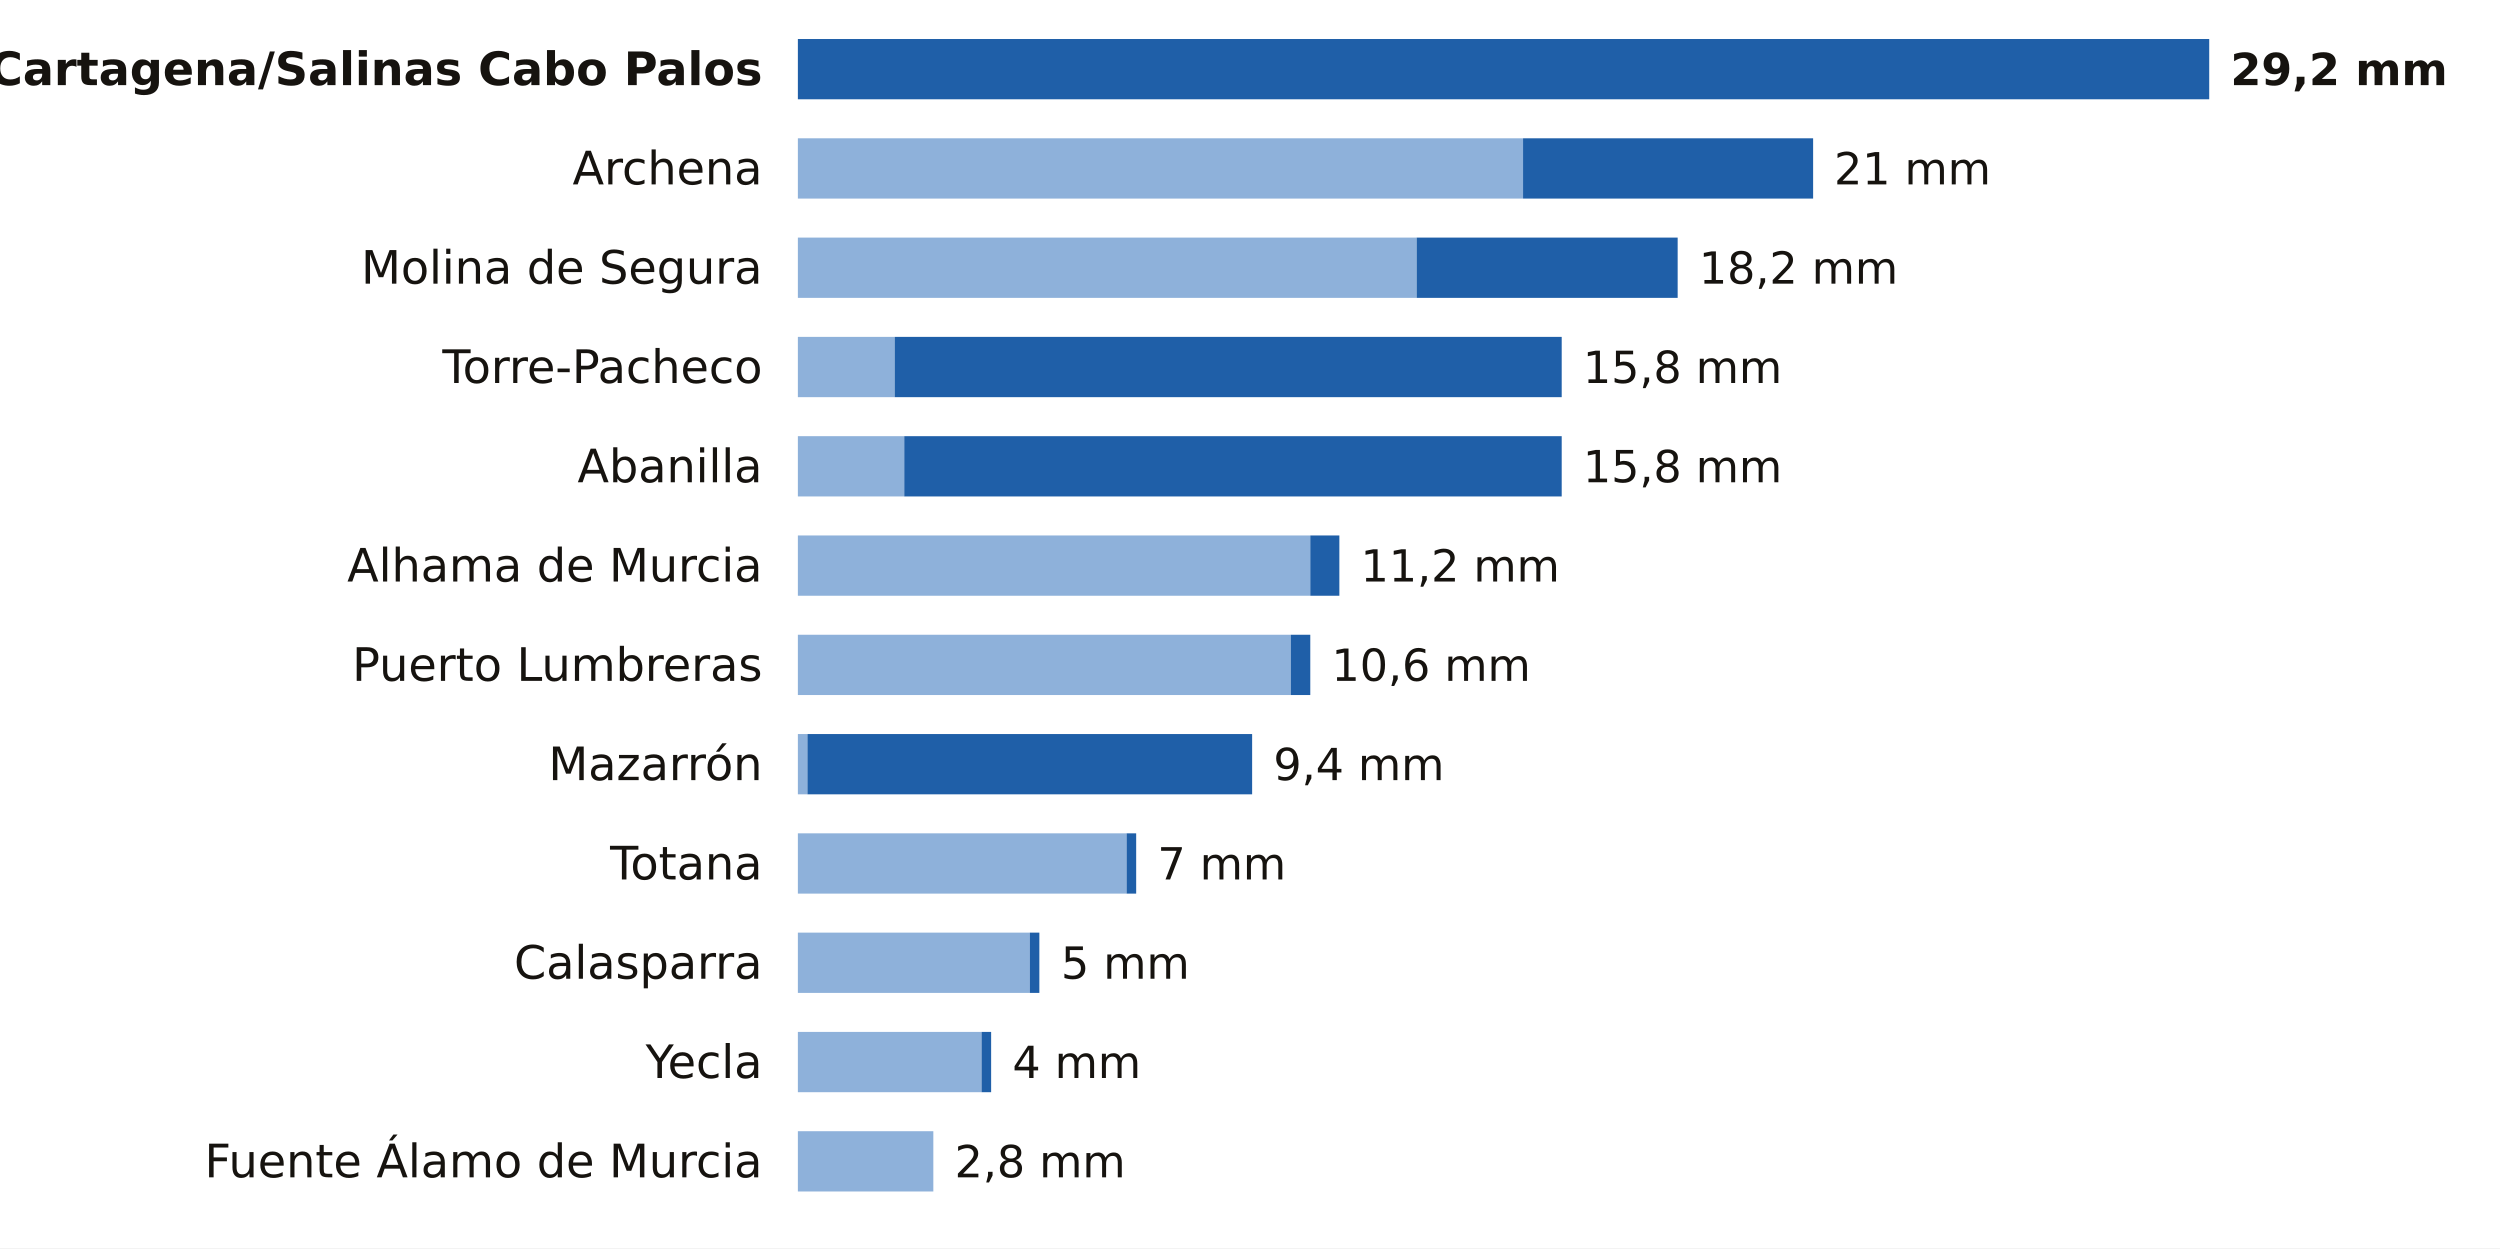
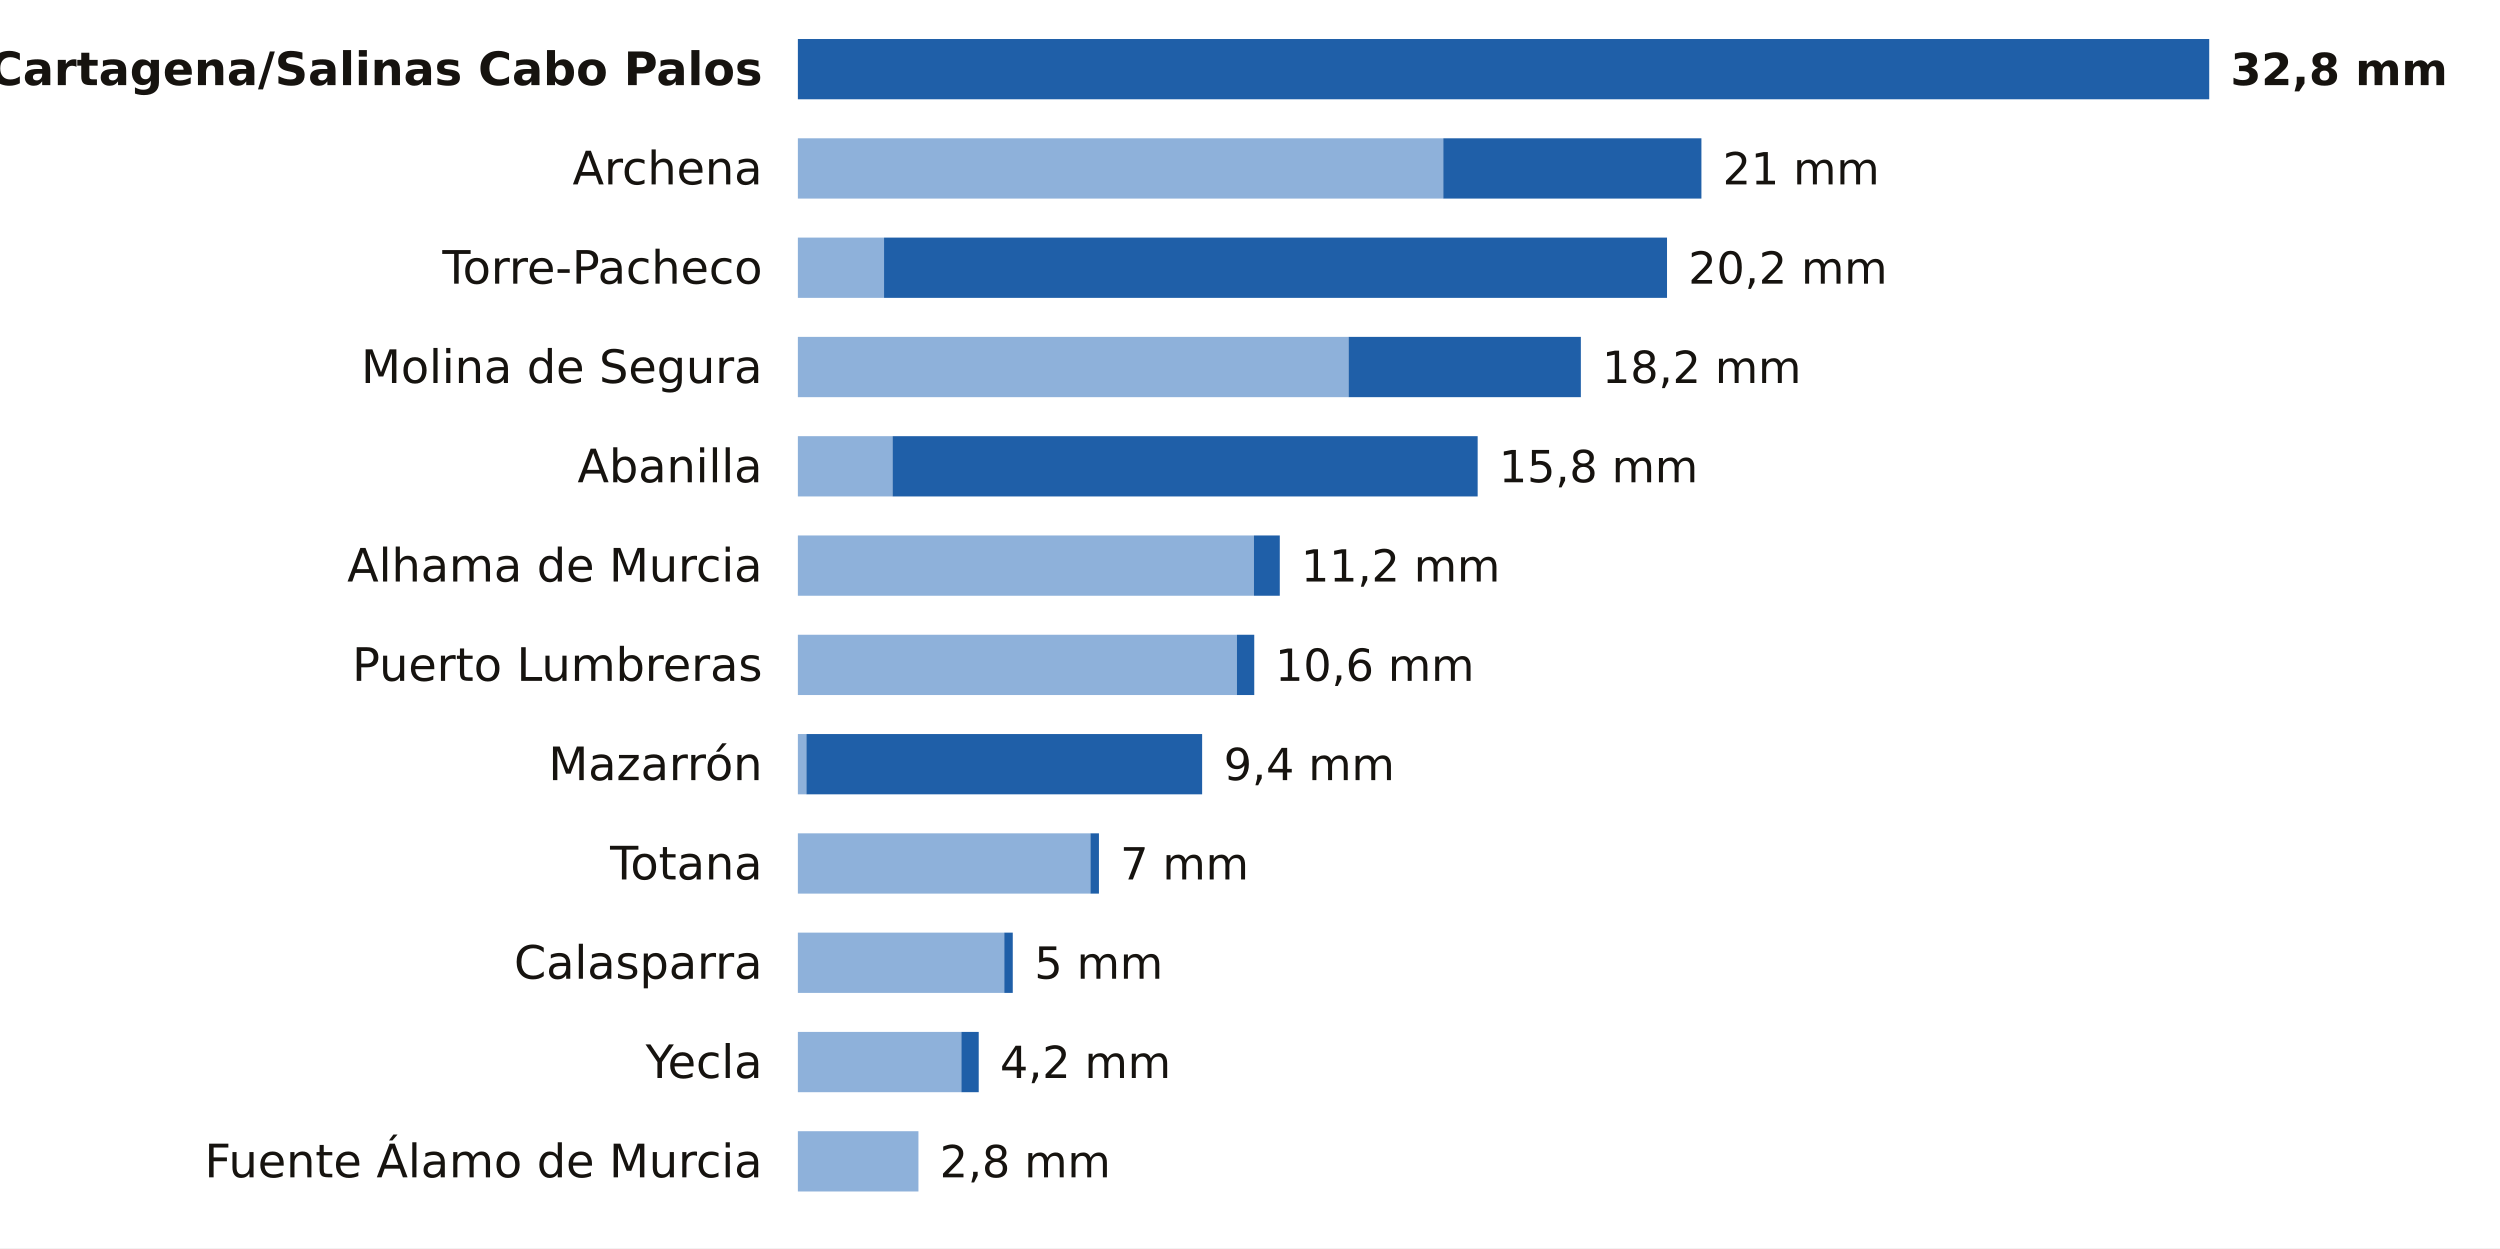
<svg xmlns="http://www.w3.org/2000/svg" viewBox="0 0 705 352" width="705" height="352" role="img" aria-label="La lluvia de los últimos 7 días en las estaciones de AEMET de Murcia">
  <rect width="705" height="352" fill="#FFFFFF" />
  <text x="215.0" y="24.0" font-size="13" fill="#16130F" text-anchor="end" font-weight="600" font-family="Public Sans, DejaVu Sans, Arial, sans-serif">Cartagena/Salinas Cabo Palos</text>
  <rect x="225.0" y="11" width="398.0" height="17" fill="#1F5FA8" />
-   <text x="629.0" y="24.0" font-size="12.5" fill="#16130F" text-anchor="start" font-weight="700" font-family="Public Sans, DejaVu Sans, Arial, sans-serif">29,2 mm</text>
+   <text x="629.0" y="24.0" font-size="12.5" fill="#16130F" text-anchor="start" font-weight="700" font-family="Public Sans, DejaVu Sans, Arial, sans-serif">32,8 mm</text>
  <text x="215.0" y="52.0" font-size="13" fill="#16130F" text-anchor="end" font-weight="400" font-family="Public Sans, DejaVu Sans, Arial, sans-serif">Archena</text>
-   <rect x="225" y="39" width="204.5" height="17" fill="#8EB1DA" />
-   <rect x="429.5" y="39" width="81.8" height="17" fill="#1F5FA8" />
-   <text x="517.2" y="52.0" font-size="12.5" fill="#16130F" text-anchor="start" font-weight="500" font-family="Public Sans, DejaVu Sans, Arial, sans-serif">21 mm</text>
-   <text x="215.0" y="80.0" font-size="13" fill="#16130F" text-anchor="end" font-weight="400" font-family="Public Sans, DejaVu Sans, Arial, sans-serif">Molina de Segura</text>
-   <rect x="225" y="67" width="174.5" height="17" fill="#8EB1DA" />
-   <rect x="399.5" y="67" width="73.6" height="17" fill="#1F5FA8" />
-   <text x="479.1" y="80.0" font-size="12.5" fill="#16130F" text-anchor="start" font-weight="500" font-family="Public Sans, DejaVu Sans, Arial, sans-serif">18,2 mm</text>
-   <text x="215.0" y="108.0" font-size="13" fill="#16130F" text-anchor="end" font-weight="400" font-family="Public Sans, DejaVu Sans, Arial, sans-serif">Torre-Pacheco</text>
-   <rect x="225" y="95" width="27.3" height="17" fill="#8EB1DA" />
-   <rect x="252.3" y="95" width="188.1" height="17" fill="#1F5FA8" />
-   <text x="446.4" y="108.0" font-size="12.5" fill="#16130F" text-anchor="start" font-weight="500" font-family="Public Sans, DejaVu Sans, Arial, sans-serif">15,8 mm</text>
+   <rect x="225" y="39" width="182.0" height="17" fill="#8EB1DA" />
+   <rect x="407.0" y="39" width="72.8" height="17" fill="#1F5FA8" />
+   <text x="485.8" y="52.0" font-size="12.5" fill="#16130F" text-anchor="start" font-weight="500" font-family="Public Sans, DejaVu Sans, Arial, sans-serif">21 mm</text>
+   <text x="215.0" y="80.0" font-size="13" fill="#16130F" text-anchor="end" font-weight="400" font-family="Public Sans, DejaVu Sans, Arial, sans-serif">Torre-Pacheco</text>
+   <rect x="225" y="67" width="24.3" height="17" fill="#8EB1DA" />
+   <rect x="249.3" y="67" width="220.8" height="17" fill="#1F5FA8" />
+   <text x="476.1" y="80.0" font-size="12.5" fill="#16130F" text-anchor="start" font-weight="500" font-family="Public Sans, DejaVu Sans, Arial, sans-serif">20,2 mm</text>
+   <text x="215.0" y="108.0" font-size="13" fill="#16130F" text-anchor="end" font-weight="400" font-family="Public Sans, DejaVu Sans, Arial, sans-serif">Molina de Segura</text>
+   <rect x="225" y="95" width="155.3" height="17" fill="#8EB1DA" />
+   <rect x="380.3" y="95" width="65.5" height="17" fill="#1F5FA8" />
+   <text x="451.8" y="108.0" font-size="12.5" fill="#16130F" text-anchor="start" font-weight="500" font-family="Public Sans, DejaVu Sans, Arial, sans-serif">18,2 mm</text>
  <text x="215.0" y="136.0" font-size="13" fill="#16130F" text-anchor="end" font-weight="400" font-family="Public Sans, DejaVu Sans, Arial, sans-serif">Abanilla</text>
-   <rect x="225" y="123" width="30.0" height="17" fill="#8EB1DA" />
-   <rect x="255.0" y="123" width="185.4" height="17" fill="#1F5FA8" />
-   <text x="446.4" y="136.0" font-size="12.5" fill="#16130F" text-anchor="start" font-weight="500" font-family="Public Sans, DejaVu Sans, Arial, sans-serif">15,8 mm</text>
+   <rect x="225" y="123" width="26.7" height="17" fill="#8EB1DA" />
+   <rect x="251.7" y="123" width="165.0" height="17" fill="#1F5FA8" />
+   <text x="422.7" y="136.0" font-size="12.5" fill="#16130F" text-anchor="start" font-weight="500" font-family="Public Sans, DejaVu Sans, Arial, sans-serif">15,8 mm</text>
  <text x="215.0" y="164.0" font-size="13" fill="#16130F" text-anchor="end" font-weight="400" font-family="Public Sans, DejaVu Sans, Arial, sans-serif">Alhama de Murcia</text>
-   <rect x="225" y="151" width="144.5" height="17" fill="#8EB1DA" />
-   <rect x="369.5" y="151" width="8.2" height="17" fill="#1F5FA8" />
-   <text x="383.7" y="164.0" font-size="12.5" fill="#16130F" text-anchor="start" font-weight="500" font-family="Public Sans, DejaVu Sans, Arial, sans-serif">11,2 mm</text>
+   <rect x="225" y="151" width="128.6" height="17" fill="#8EB1DA" />
+   <rect x="353.6" y="151" width="7.3" height="17" fill="#1F5FA8" />
+   <text x="366.9" y="164.0" font-size="12.5" fill="#16130F" text-anchor="start" font-weight="500" font-family="Public Sans, DejaVu Sans, Arial, sans-serif">11,2 mm</text>
  <text x="215.0" y="192.0" font-size="13" fill="#16130F" text-anchor="end" font-weight="400" font-family="Public Sans, DejaVu Sans, Arial, sans-serif">Puerto Lumbreras</text>
-   <rect x="225" y="179" width="139.0" height="17" fill="#8EB1DA" />
-   <rect x="364.0" y="179" width="5.5" height="17" fill="#1F5FA8" />
-   <text x="375.5" y="192.0" font-size="12.5" fill="#16130F" text-anchor="start" font-weight="500" font-family="Public Sans, DejaVu Sans, Arial, sans-serif">10,6 mm</text>
+   <rect x="225" y="179" width="123.8" height="17" fill="#8EB1DA" />
+   <rect x="348.8" y="179" width="4.9" height="17" fill="#1F5FA8" />
+   <text x="359.6" y="192.0" font-size="12.5" fill="#16130F" text-anchor="start" font-weight="500" font-family="Public Sans, DejaVu Sans, Arial, sans-serif">10,6 mm</text>
  <text x="215.0" y="220.0" font-size="13" fill="#16130F" text-anchor="end" font-weight="400" font-family="Public Sans, DejaVu Sans, Arial, sans-serif">Mazarrón</text>
-   <rect x="225" y="207" width="2.7" height="17" fill="#8EB1DA" />
-   <rect x="227.7" y="207" width="125.4" height="17" fill="#1F5FA8" />
-   <text x="359.1" y="220.0" font-size="12.5" fill="#16130F" text-anchor="start" font-weight="500" font-family="Public Sans, DejaVu Sans, Arial, sans-serif">9,4 mm</text>
+   <rect x="225" y="207" width="2.4" height="17" fill="#8EB1DA" />
+   <rect x="227.4" y="207" width="111.6" height="17" fill="#1F5FA8" />
+   <text x="345.1" y="220.0" font-size="12.5" fill="#16130F" text-anchor="start" font-weight="500" font-family="Public Sans, DejaVu Sans, Arial, sans-serif">9,4 mm</text>
  <text x="215.0" y="248.0" font-size="13" fill="#16130F" text-anchor="end" font-weight="400" font-family="Public Sans, DejaVu Sans, Arial, sans-serif">Totana</text>
-   <rect x="225" y="235" width="92.7" height="17" fill="#8EB1DA" />
-   <rect x="317.7" y="235" width="2.7" height="17" fill="#1F5FA8" />
-   <text x="326.4" y="248.0" font-size="12.5" fill="#16130F" text-anchor="start" font-weight="500" font-family="Public Sans, DejaVu Sans, Arial, sans-serif">7 mm</text>
+   <rect x="225" y="235" width="82.5" height="17" fill="#8EB1DA" />
+   <rect x="307.5" y="235" width="2.4" height="17" fill="#1F5FA8" />
+   <text x="315.9" y="248.0" font-size="12.5" fill="#16130F" text-anchor="start" font-weight="500" font-family="Public Sans, DejaVu Sans, Arial, sans-serif">7 mm</text>
  <text x="215.0" y="276.0" font-size="13" fill="#16130F" text-anchor="end" font-weight="400" font-family="Public Sans, DejaVu Sans, Arial, sans-serif">Calasparra</text>
-   <rect x="225" y="263" width="65.4" height="17" fill="#8EB1DA" />
-   <rect x="290.4" y="263" width="2.7" height="17" fill="#1F5FA8" />
-   <text x="299.2" y="276.0" font-size="12.5" fill="#16130F" text-anchor="start" font-weight="500" font-family="Public Sans, DejaVu Sans, Arial, sans-serif">5 mm</text>
+   <rect x="225" y="263" width="58.2" height="17" fill="#8EB1DA" />
+   <rect x="283.2" y="263" width="2.4" height="17" fill="#1F5FA8" />
+   <text x="291.7" y="276.0" font-size="12.5" fill="#16130F" text-anchor="start" font-weight="500" font-family="Public Sans, DejaVu Sans, Arial, sans-serif">5 mm</text>
  <text x="215.0" y="304.0" font-size="13" fill="#16130F" text-anchor="end" font-weight="400" font-family="Public Sans, DejaVu Sans, Arial, sans-serif">Yecla</text>
-   <rect x="225" y="291" width="51.8" height="17" fill="#8EB1DA" />
-   <rect x="276.8" y="291" width="2.7" height="17" fill="#1F5FA8" />
-   <text x="285.5" y="304.0" font-size="12.5" fill="#16130F" text-anchor="start" font-weight="500" font-family="Public Sans, DejaVu Sans, Arial, sans-serif">4 mm</text>
+   <rect x="225" y="291" width="46.1" height="17" fill="#8EB1DA" />
+   <rect x="271.1" y="291" width="4.9" height="17" fill="#1F5FA8" />
+   <text x="282.0" y="304.0" font-size="12.5" fill="#16130F" text-anchor="start" font-weight="500" font-family="Public Sans, DejaVu Sans, Arial, sans-serif">4,2 mm</text>
  <text x="215.0" y="332.0" font-size="13" fill="#16130F" text-anchor="end" font-weight="400" font-family="Public Sans, DejaVu Sans, Arial, sans-serif">Fuente Álamo de Murcia</text>
-   <rect x="225" y="319" width="38.2" height="17" fill="#8EB1DA" />
-   <text x="269.2" y="332.0" font-size="12.5" fill="#16130F" text-anchor="start" font-weight="500" font-family="Public Sans, DejaVu Sans, Arial, sans-serif">2,8 mm</text>
+   <rect x="225" y="319" width="34.0" height="17" fill="#8EB1DA" />
+   <text x="265.0" y="332.0" font-size="12.5" fill="#16130F" text-anchor="start" font-weight="500" font-family="Public Sans, DejaVu Sans, Arial, sans-serif">2,8 mm</text>
</svg>
